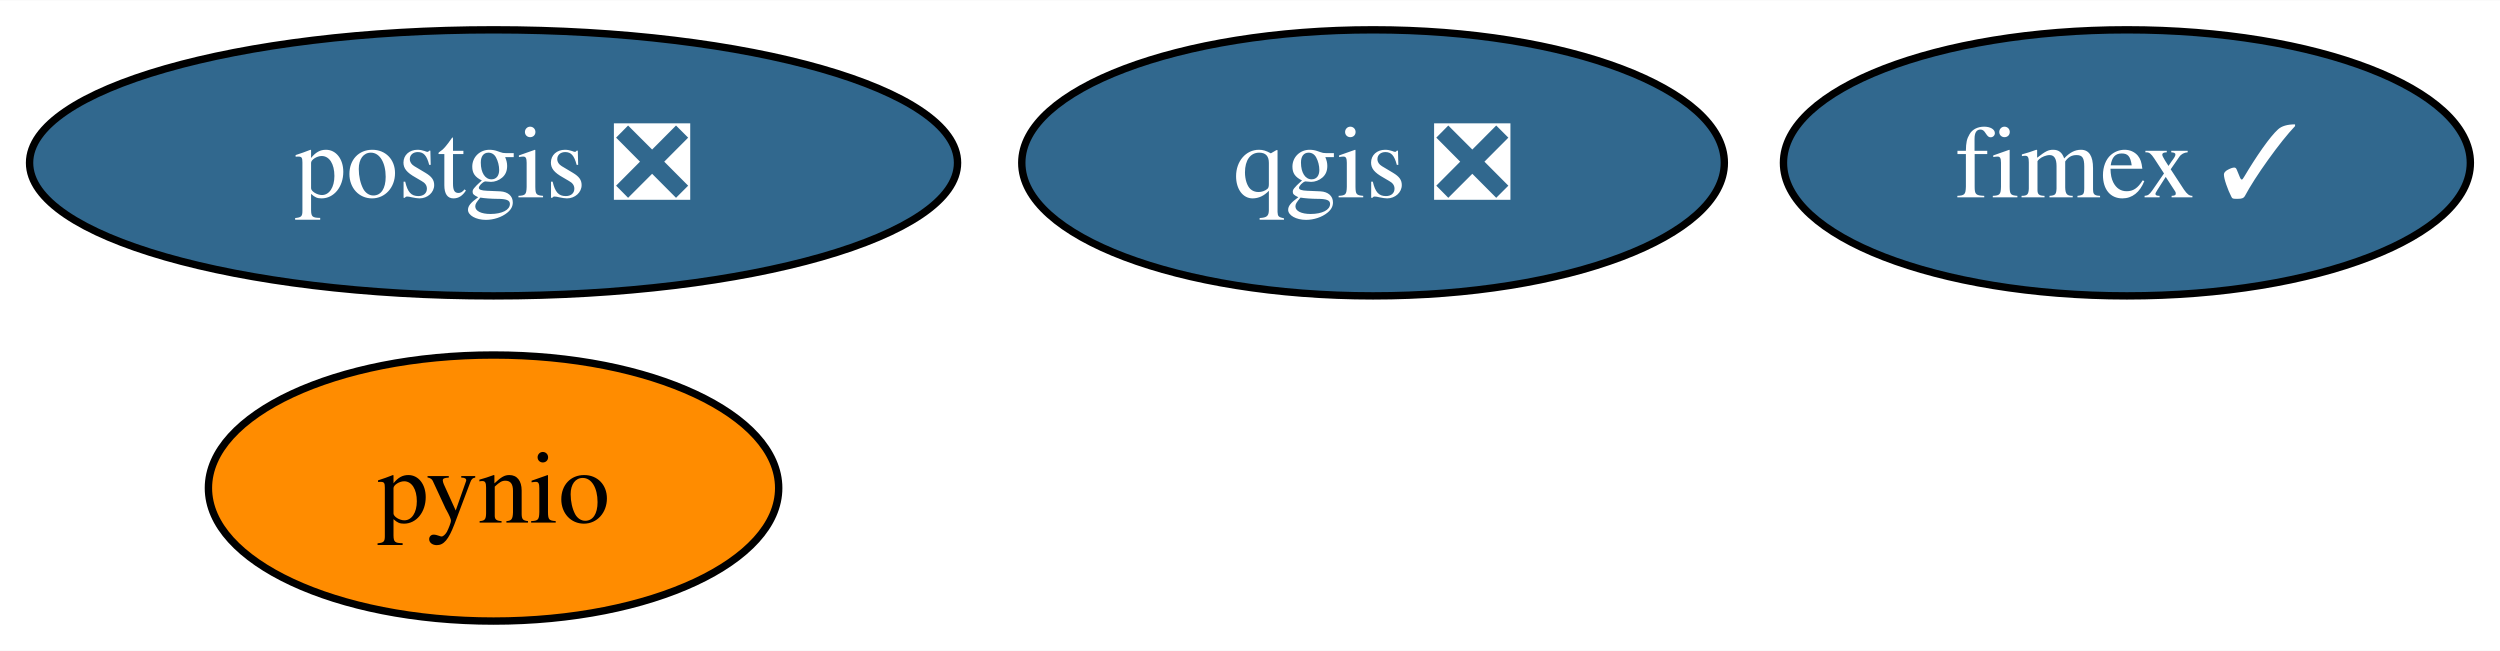
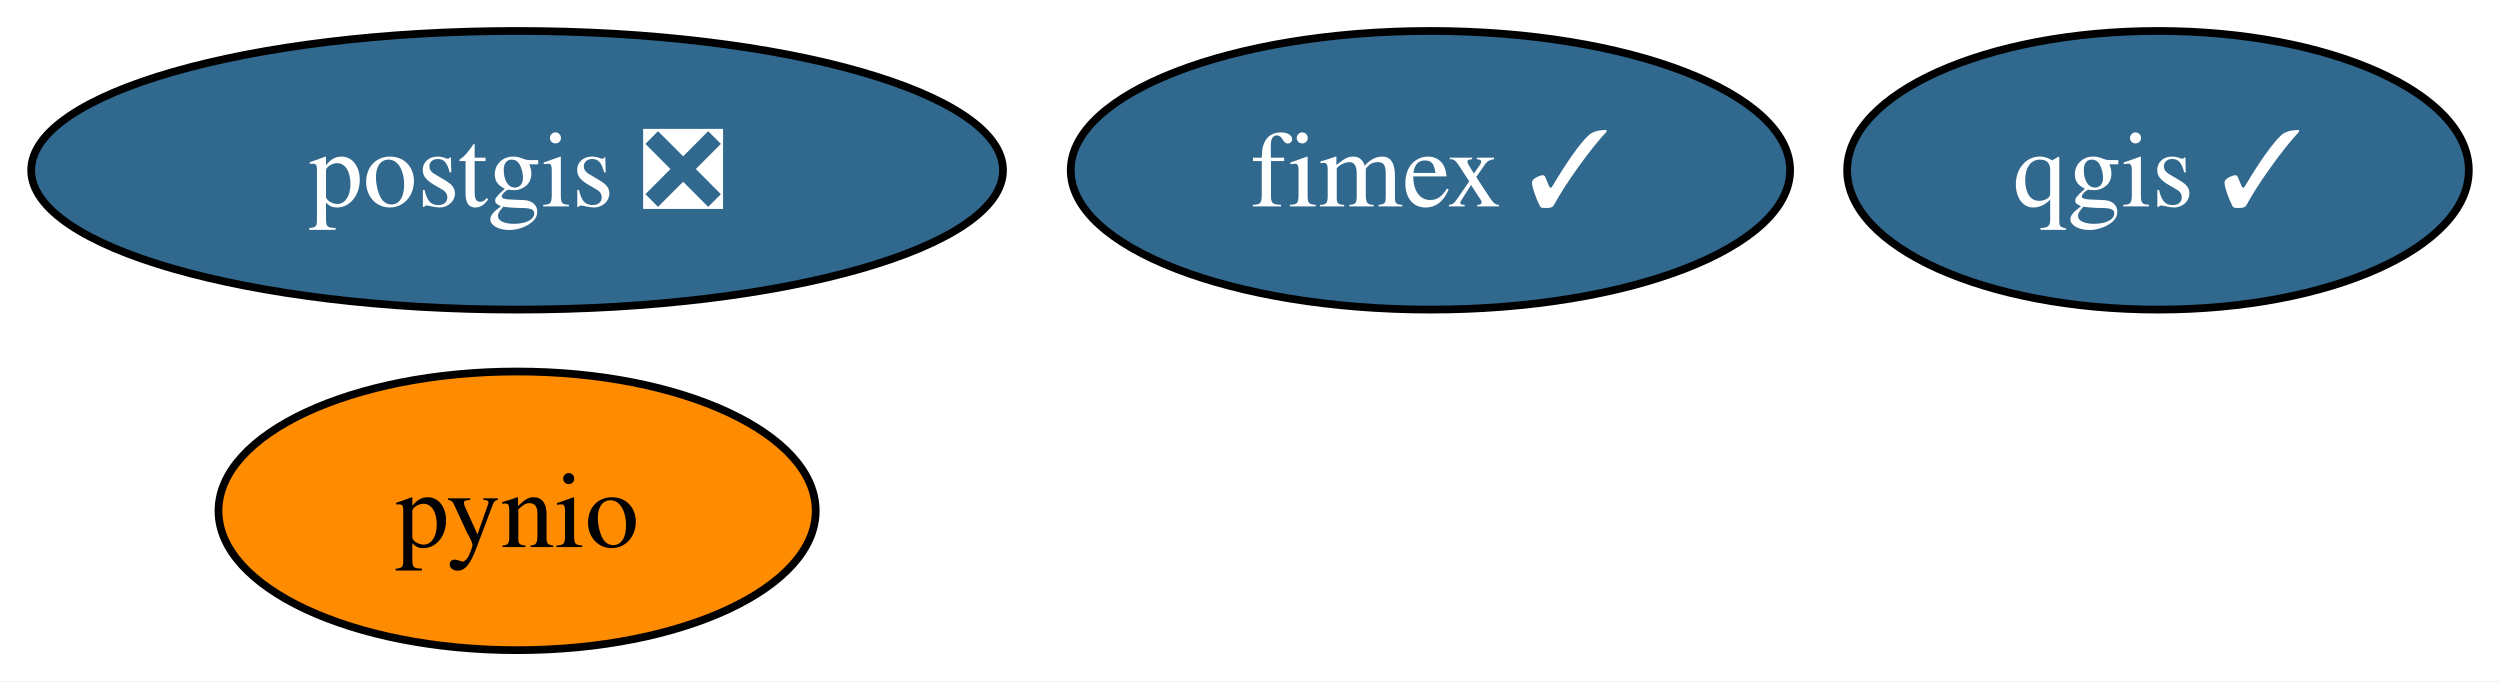
- <svg xmlns="http://www.w3.org/2000/svg" xmlns:xlink="http://www.w3.org/1999/xlink" width="338pt" height="88pt" viewBox="0.00 0.00 338.26 88.00">
+ <svg xmlns="http://www.w3.org/2000/svg" xmlns:xlink="http://www.w3.org/1999/xlink" width="323pt" height="88pt" viewBox="0.00 0.00 322.94 88.00">
  <g id="graph0" class="graph" transform="scale(1 1) rotate(0) translate(4 84)">
-     <polygon fill="white" stroke="none" points="-4,4 -4,-84 334.26,-84 334.26,4 -4,4" />
+     <polygon fill="white" stroke="none" points="-4,4 -4,-84 318.94,-84 318.94,4 -4,4" />
    <g id="node1" class="node">
      <g id="a_node1">
        <a xlink:href="https://github.com/conda-forge/postgis-feedstock/pull/101" xlink:title="postgis ❎">
          <ellipse fill="#31688e" stroke="black" cx="62.78" cy="-62" rx="62.78" ry="18" />
          <text text-anchor="middle" x="62.78" y="-57.33" font-family="Times,serif" font-size="14.00" fill="white">postgis ❎</text>
        </a>
      </g>
    </g>
    <g id="node2" class="node">
      <g id="a_node2">
        <a xlink:href="https://github.com/conda-forge/pynio-feedstock" xlink:title="pynio">
          <ellipse fill="#ff8c00" stroke="black" cx="62.78" cy="-18" rx="38.58" ry="18" />
          <text text-anchor="middle" x="62.78" y="-13.32" font-family="Times,serif" font-size="14.00">pynio</text>
        </a>
      </g>
    </g>
    <g id="node3" class="node">
      <g id="a_node3">
-         <a xlink:href="https://github.com/conda-forge/qgis-feedstock/pull/374" xlink:title="qgis ❎">
-           <ellipse fill="#31688e" stroke="black" cx="181.78" cy="-62" rx="47.53" ry="18" />
-           <text text-anchor="middle" x="181.78" y="-57.33" font-family="Times,serif" font-size="14.00" fill="white">qgis ❎</text>
+         <a xlink:href="https://github.com/conda-forge/qgis-feedstock/pull/374" xlink:title="qgis ✓">
+           <ellipse fill="#31688e" stroke="black" cx="274.78" cy="-62" rx="40.16" ry="18" />
+           <text text-anchor="middle" x="274.78" y="-57.33" font-family="Times,serif" font-size="14.00" fill="white">qgis ✓</text>
        </a>
      </g>
    </g>
    <g id="node4" class="node">
      <g id="a_node4">
        <a xlink:href="https://github.com/conda-forge/fimex-feedstock/pull/64" xlink:title="fimex ✓">
-           <ellipse fill="#31688e" stroke="black" cx="283.78" cy="-62" rx="46.47" ry="18" />
-           <text text-anchor="middle" x="283.78" y="-57.33" font-family="Times,serif" font-size="14.00" fill="white">fimex ✓</text>
+           <ellipse fill="#31688e" stroke="black" cx="180.78" cy="-62" rx="46.47" ry="18" />
+           <text text-anchor="middle" x="180.78" y="-57.33" font-family="Times,serif" font-size="14.00" fill="white">fimex ✓</text>
        </a>
      </g>
    </g>
  </g>
</svg>
